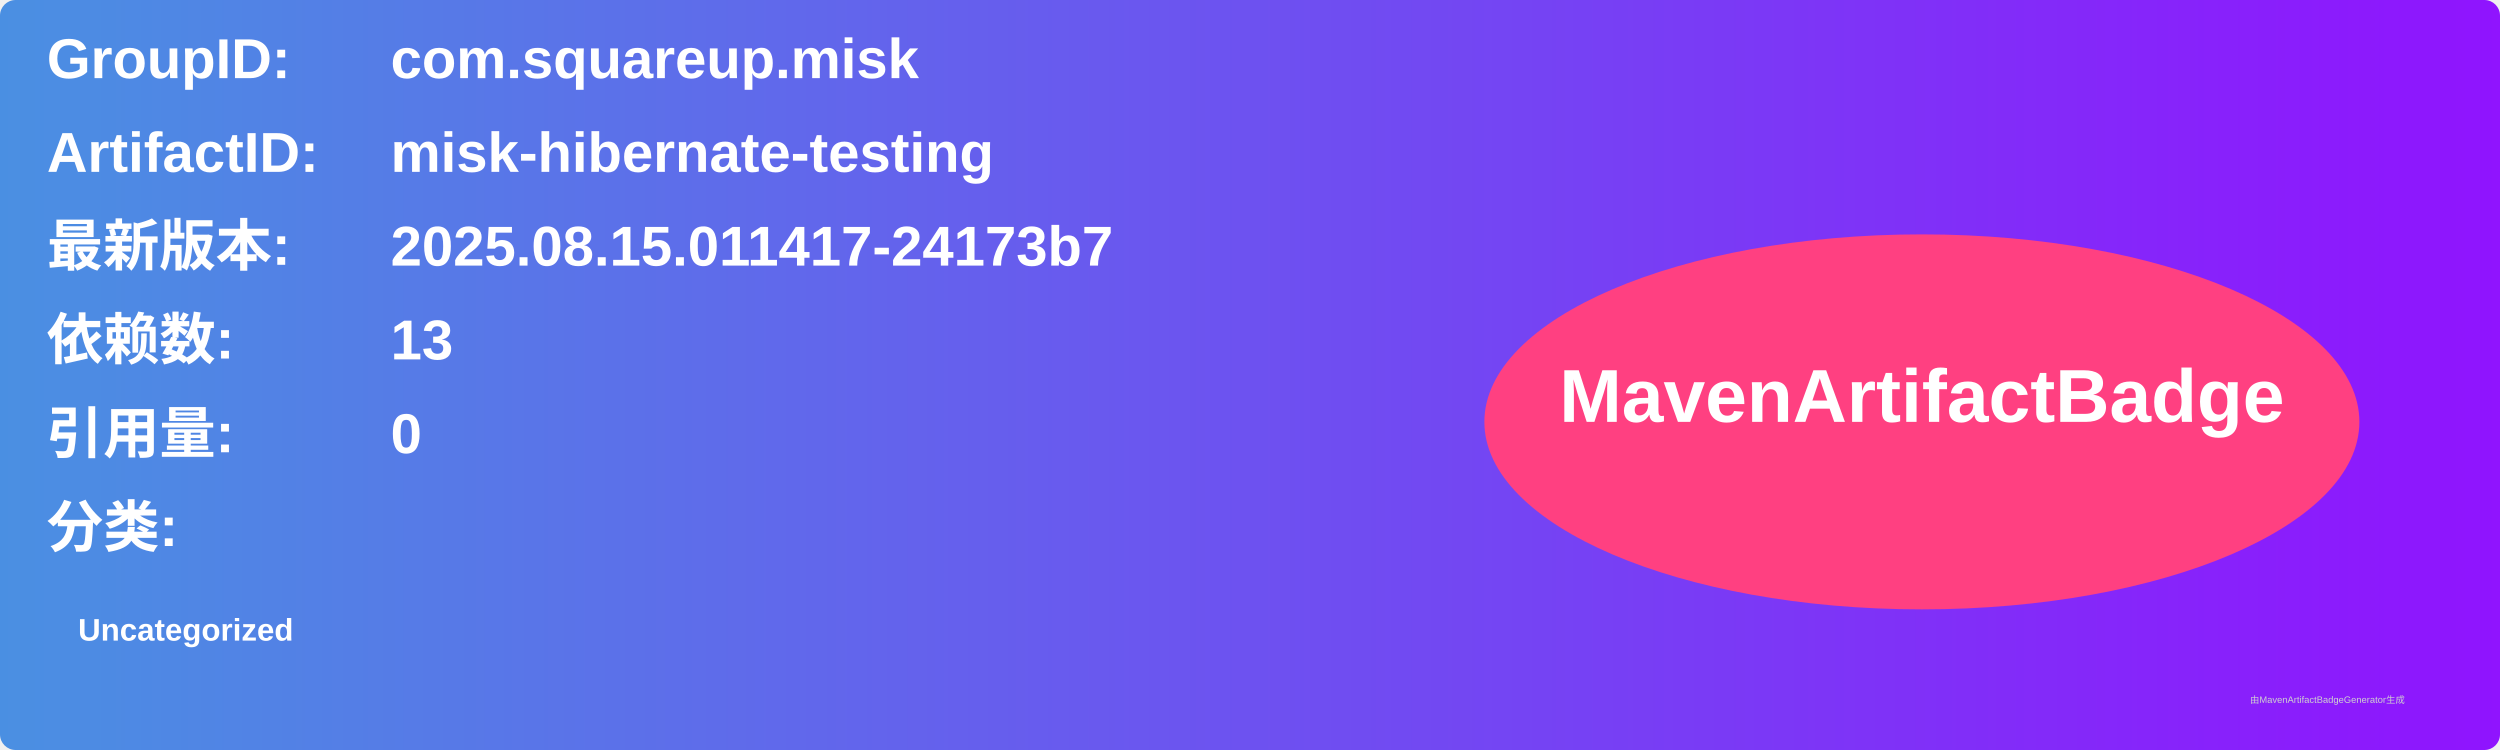
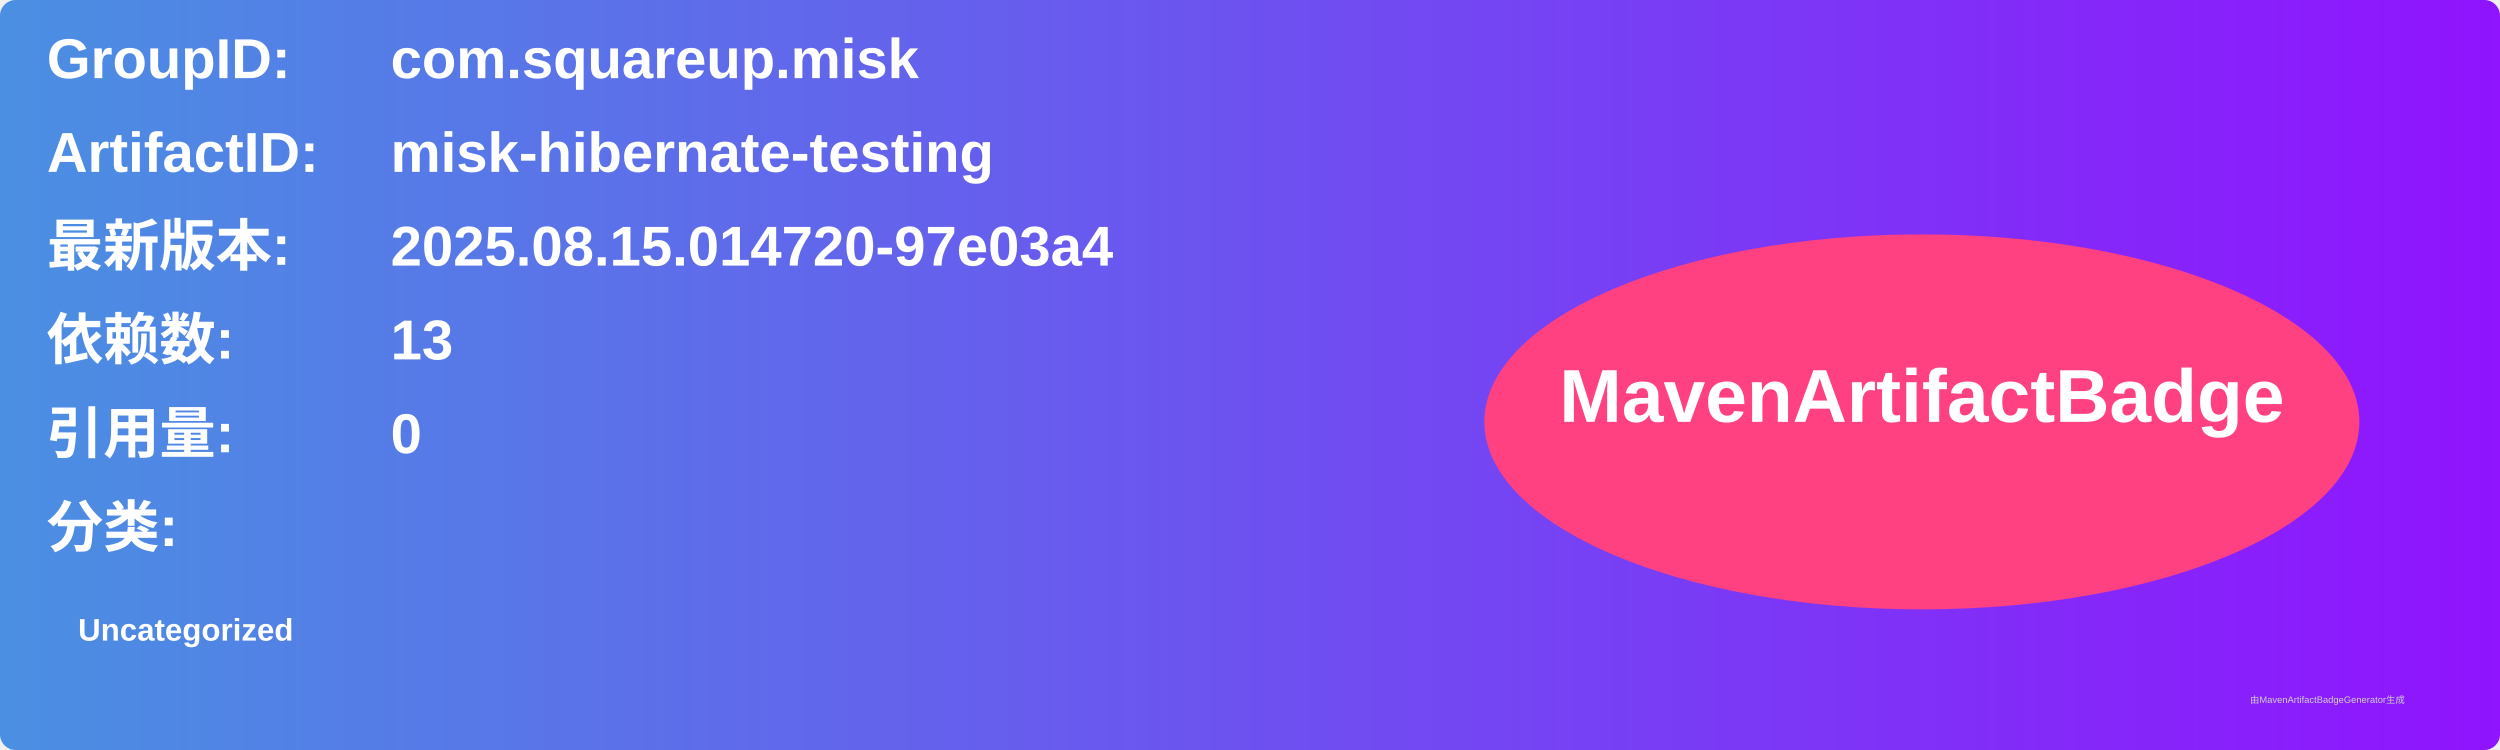
<svg xmlns="http://www.w3.org/2000/svg" width="800" height="240" viewBox="0 0 800 240">
  <linearGradient id="grad" x1="0%" y1="0%" x2="100%" y2="0%">
    <stop offset="0%" stop-color="#4a90e2" />
    <stop offset="100%" stop-color="#9013fe" />
  </linearGradient>
  <rect width="100%" height="100%" rx="5" ry="5" fill="url(#grad)" />
  <g transform="translate(15, 15)">
    <text x="0" y="10" font-family="Arial" font-size="18" fill="white" font-weight="bold" width="260">GroupID:</text>
    <text x="110" y="10" font-family="Arial" font-size="18" fill="white" font-weight="bold" width="460">com.squareup.misk</text>
    <text x="0" y="40" font-family="Arial" font-size="18" fill="white" font-weight="bold" width="260">ArtifactID:</text>
    <text x="110" y="40" font-family="Arial" font-size="18" fill="white" font-weight="bold" width="460">misk-hibernate-testing</text>
    <text x="0" y="70" font-family="Arial" font-size="18" fill="white" font-weight="bold">最新版本:</text>
    <text x="110" y="70" font-family="Arial" font-size="18" fill="white" font-weight="bold">
-       <tspan font-weight="bold">2025.08.15.011417-24173b7</tspan>
+       <tspan font-weight="bold">2025.08.15.014720-97e03a4</tspan>
    </text>
    <text x="0" y="100" font-family="Arial" font-size="18" fill="white" font-weight="bold">依赖数: </text>
    <text x="110" y="100" font-family="Arial" font-size="18" fill="white">
      <tspan font-weight="bold">13</tspan>
    </text>
    <text x="0" y="130" font-family="Arial" font-size="18" fill="white" font-weight="bold">引用量: </text>
    <text x="110" y="130" font-family="Arial" font-size="18" fill="white">
      <tspan font-weight="bold">0</tspan>
    </text>
    <text x="0" y="160" font-family="Arial" font-size="18" fill="white" font-weight="bold">分类:</text>
    <text x="10" y="190" font-family="Arial" font-size="10" fill="white">
      <tspan font-weight="bold">Uncategorized</tspan>
    </text>
    <ellipse cx="600" cy="120" rx="140" ry="60" fill="#ff4081" />
    <text x="600" y="120" text-anchor="middle" font-family="Arial" font-size="24" fill="white" font-weight="bold">MavenArtifactBadge</text>
  </g>
  <text x="720" y="225" font-family="Arial" font-size="3" fill="#d0d0d0">由MavenArtifactBadgeGenerator生成</text>
</svg>
